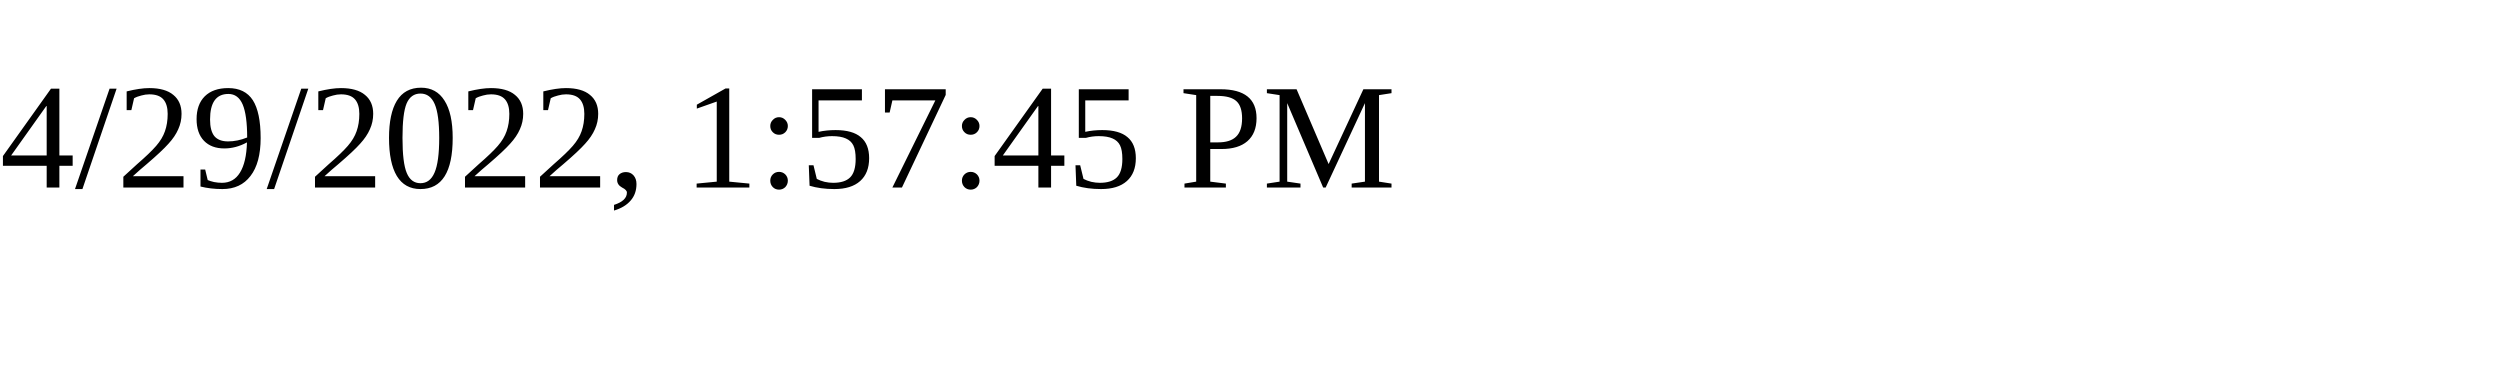
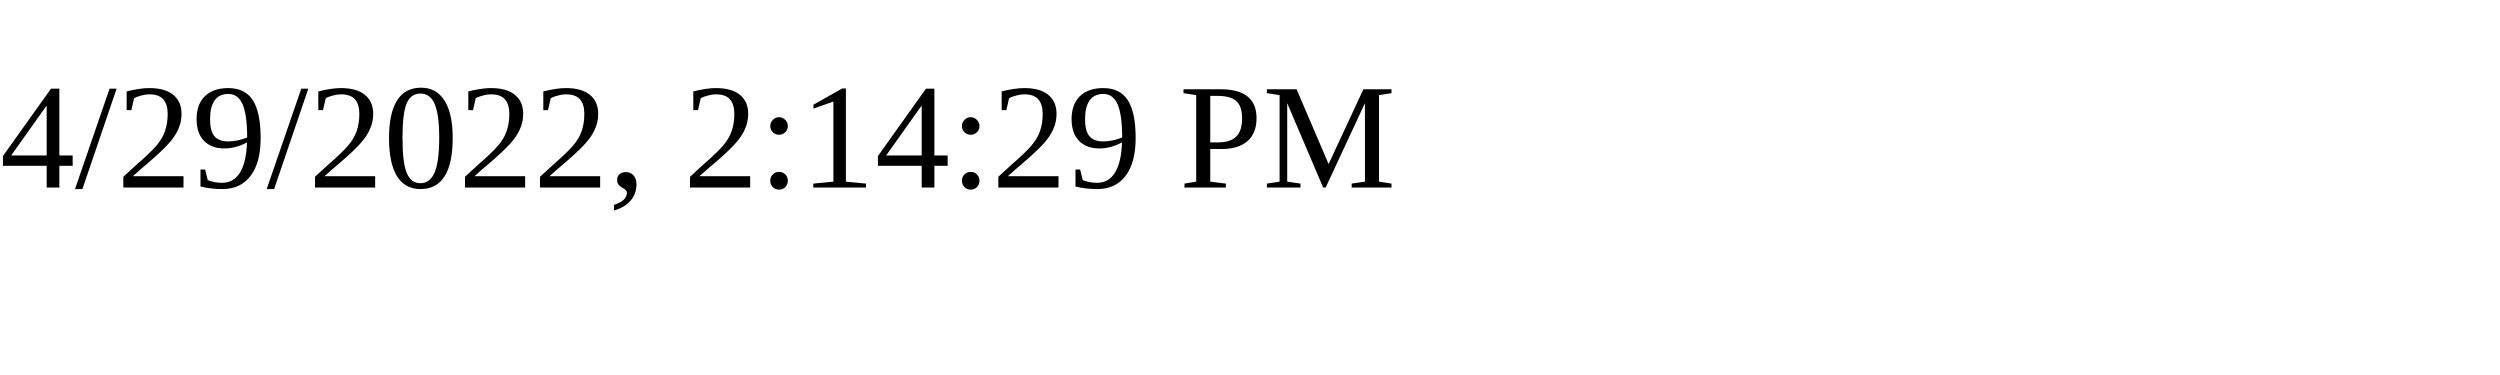
<svg xmlns="http://www.w3.org/2000/svg" height="30" width="200">
-   <text x="0" y="15">4/29/2022, 1:57:45 PM</text>
+   <text x="0" y="15">4/29/2022, 2:14:29 PM</text>
</svg>
